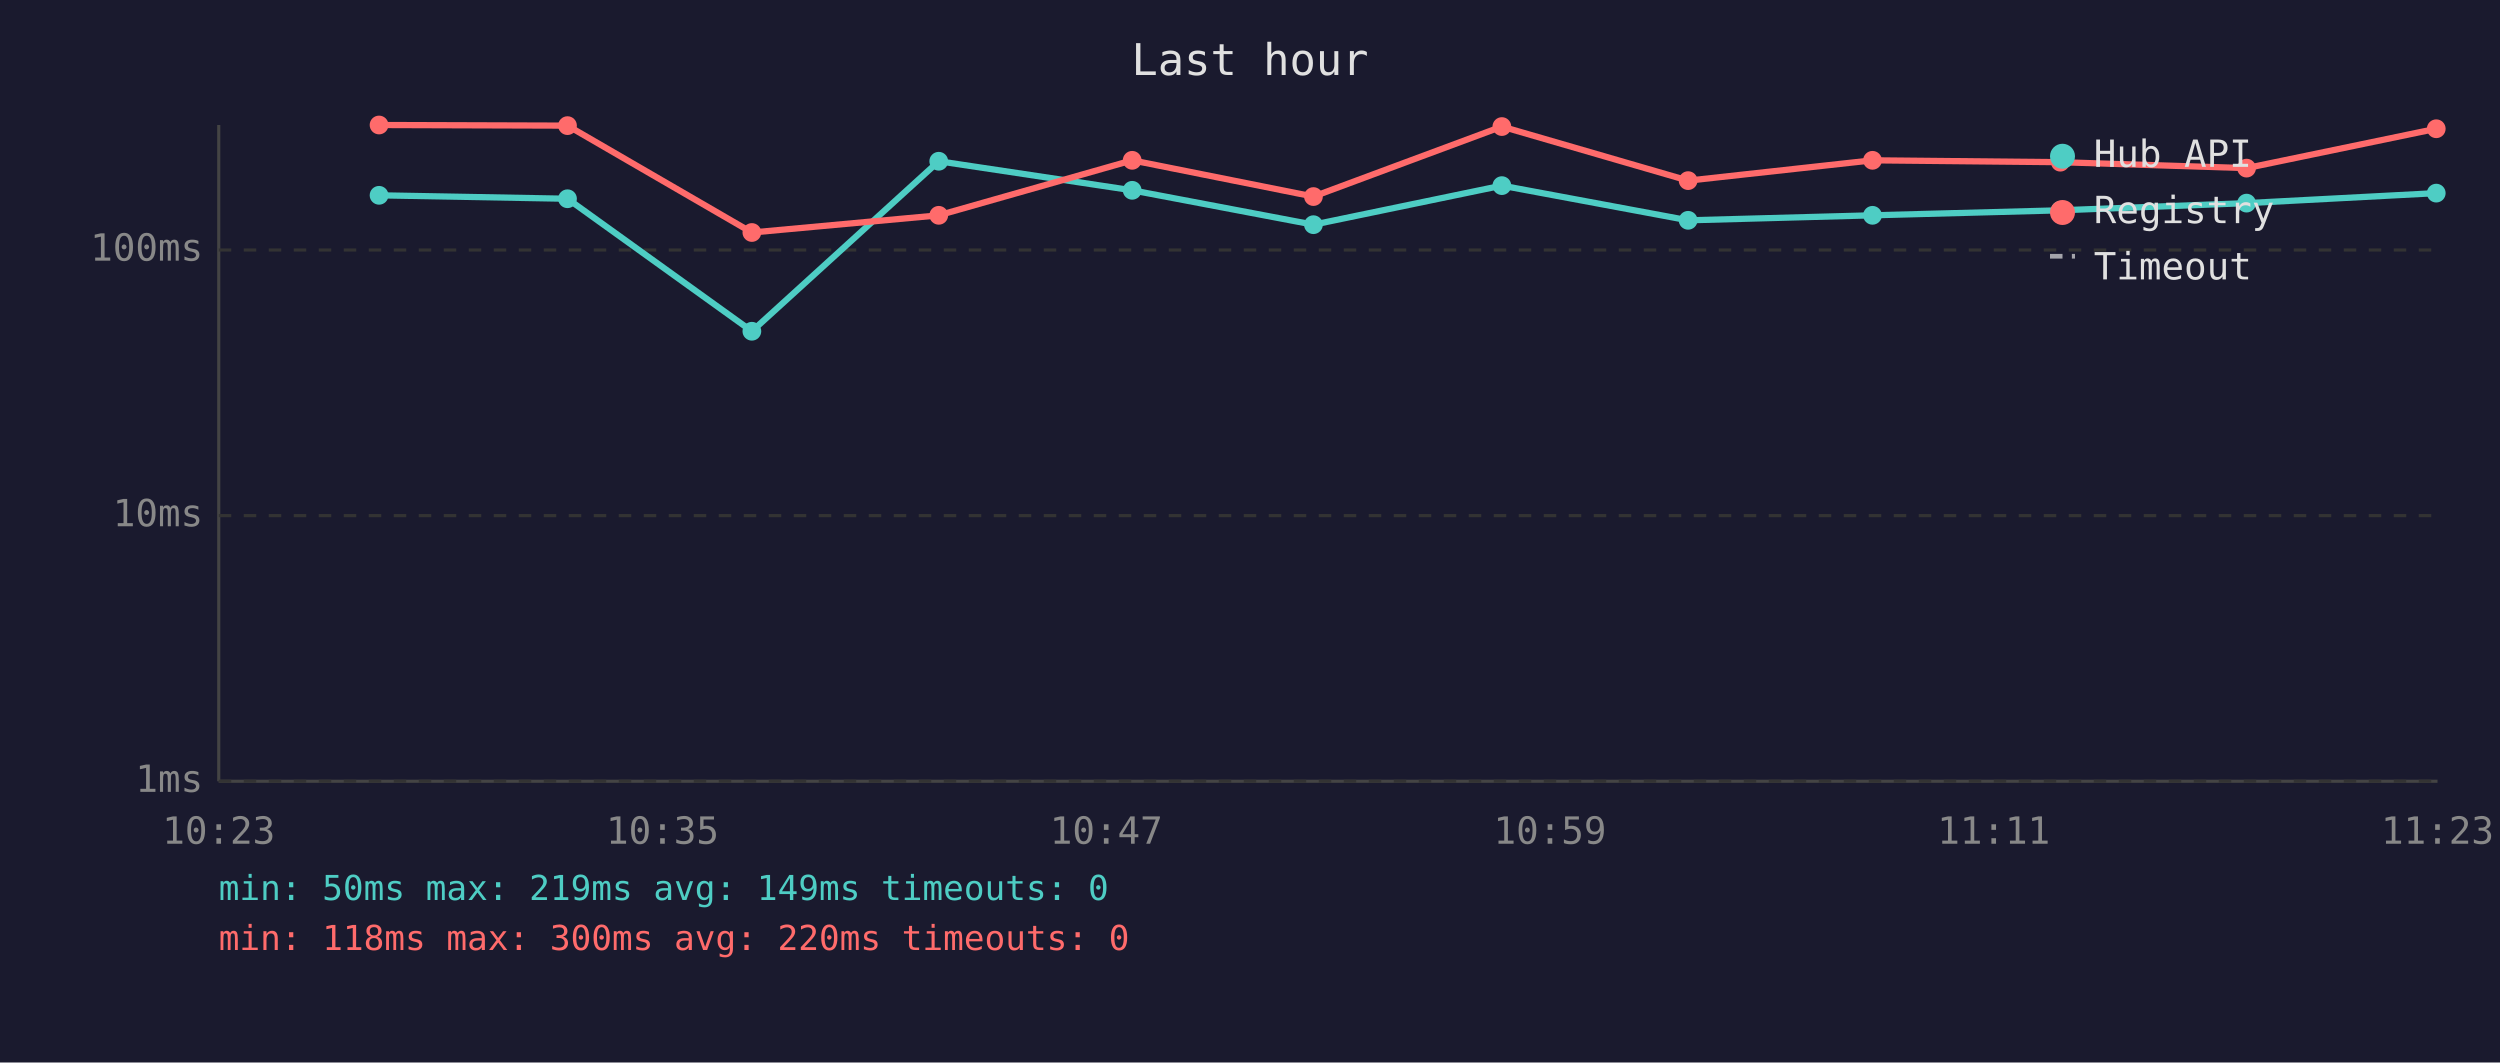
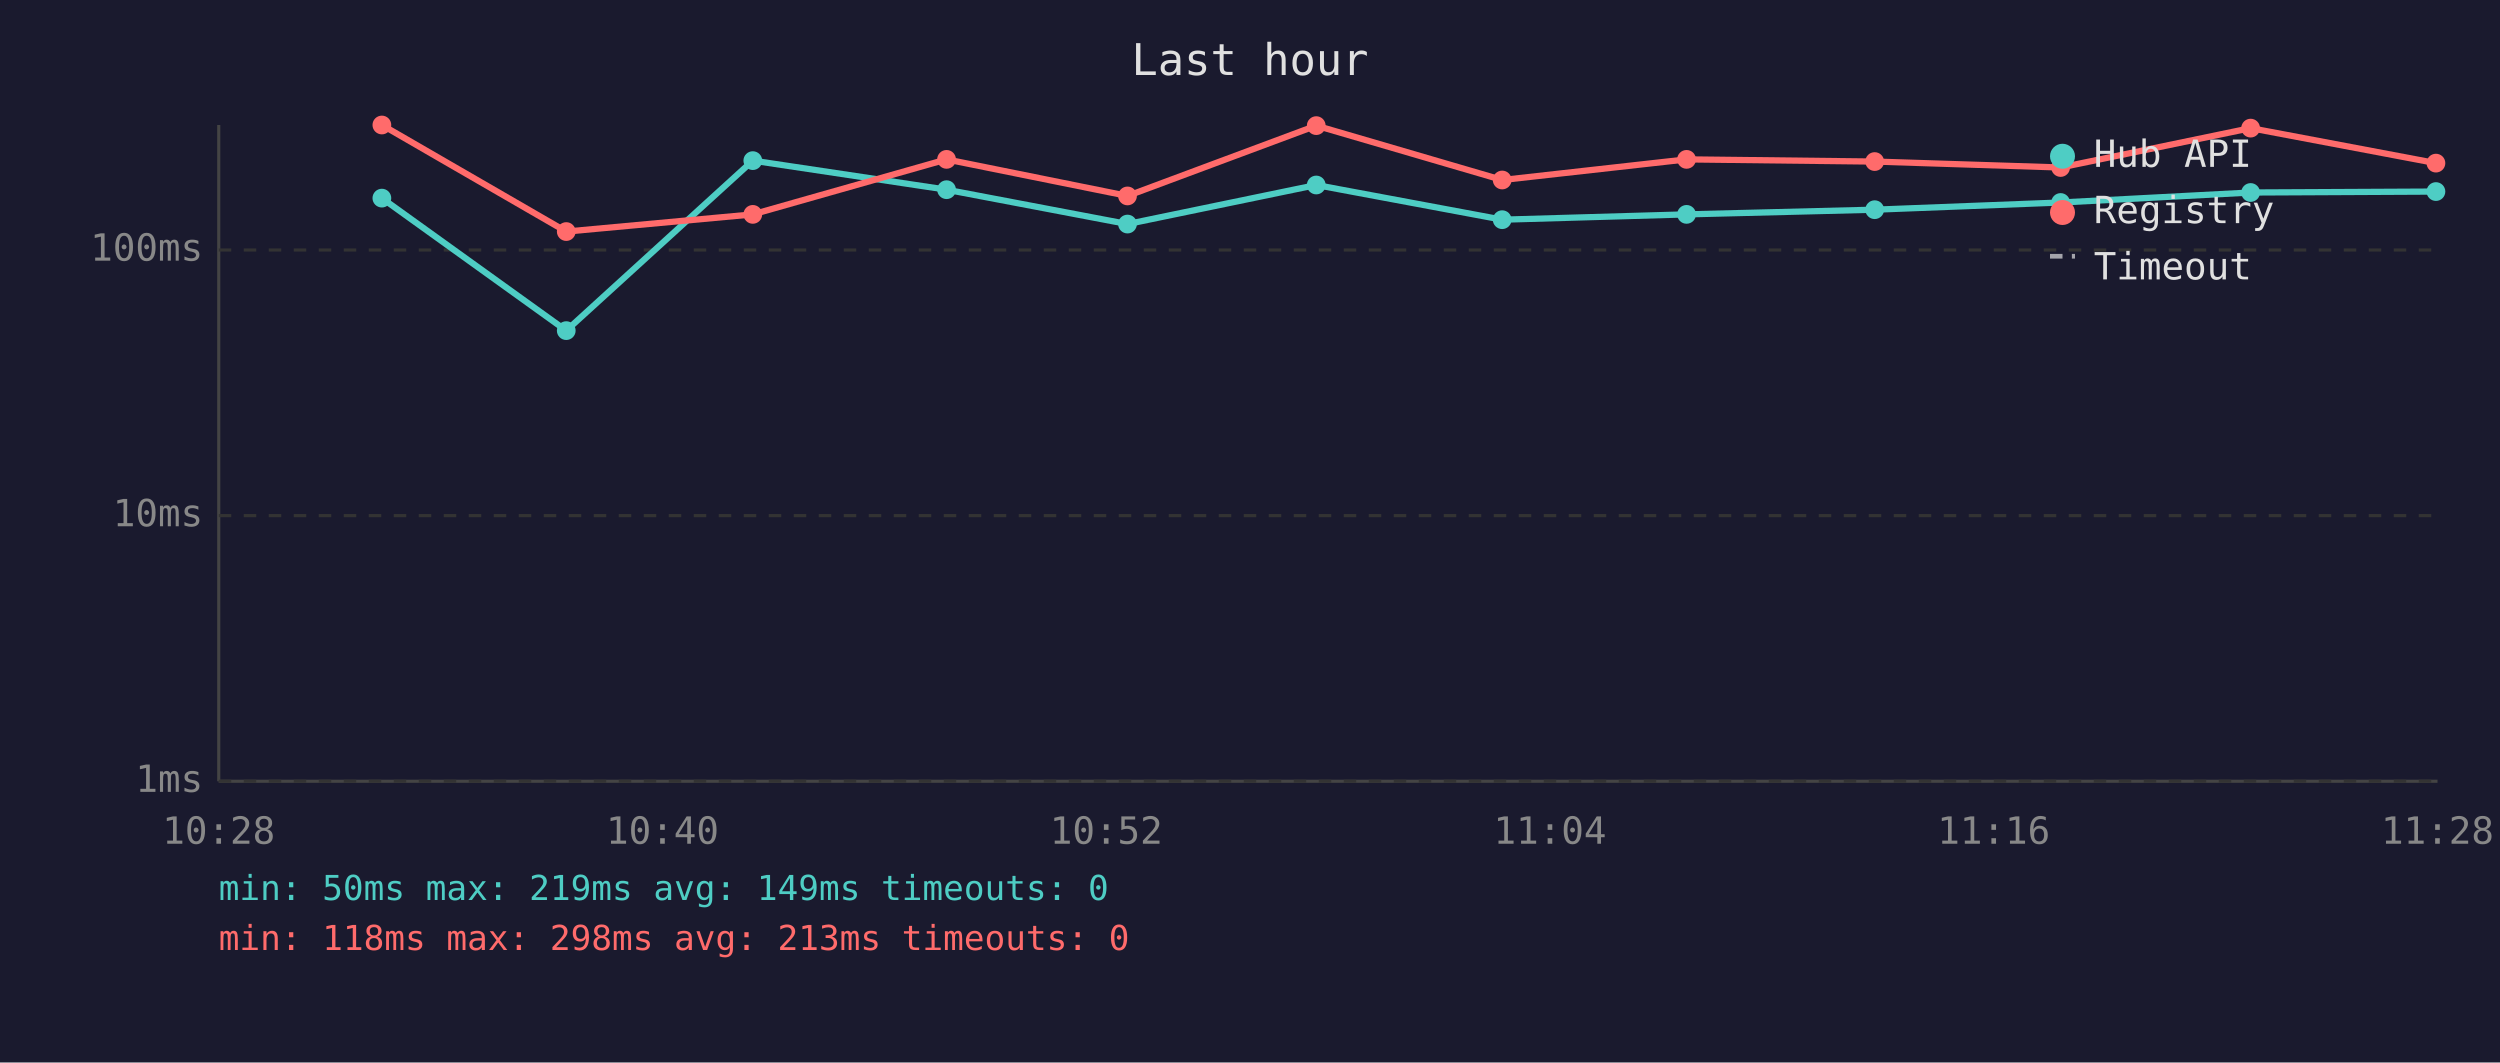
<svg xmlns="http://www.w3.org/2000/svg" viewBox="0 0 800 340" font-family="monospace" font-size="12">
  <rect width="800" height="340" fill="#1a1a2e" />
  <text x="400" y="24" fill="#e0e0e0" font-size="14" text-anchor="middle">Last hour</text>
  <line x1="70" y1="40" x2="70" y2="250" stroke="#444" stroke-width="1" />
  <line x1="70" y1="250" x2="780" y2="250" stroke="#444" stroke-width="1" />
  <line x1="70" y1="250" x2="780" y2="250" stroke="#333" stroke-width="1" stroke-dasharray="4" />
  <text x="65" y="250" fill="#888" text-anchor="end" dominant-baseline="middle">1ms</text>
  <line x1="70" y1="165" x2="780" y2="165" stroke="#333" stroke-width="1" stroke-dasharray="4" />
  <text x="65" y="165" fill="#888" text-anchor="end" dominant-baseline="middle">10ms</text>
  <line x1="70" y1="80" x2="780" y2="80" stroke="#333" stroke-width="1" stroke-dasharray="4" />
  <text x="65" y="80" fill="#888" text-anchor="end" dominant-baseline="middle">100ms</text>
-   <text x="70" y="270" fill="#888" text-anchor="middle">10:23</text>
-   <text x="212" y="270" fill="#888" text-anchor="middle">10:35</text>
-   <text x="354" y="270" fill="#888" text-anchor="middle">10:47</text>
-   <text x="496" y="270" fill="#888" text-anchor="middle">10:59</text>
-   <text x="638" y="270" fill="#888" text-anchor="middle">11:11</text>
-   <text x="780" y="270" fill="#888" text-anchor="middle">11:23</text>
-   <polyline points="121.3,62.5 181.6,63.6 240.6,106.0 300.4,51.6 362.3,60.9 420.3,71.9 480.6,59.4 540.2,70.5 599.2,68.9 659.3,67.3 718.9,65.0 779.6,61.8" fill="none" stroke="#4ecdc4" stroke-width="2" opacity="1" />
-   <circle cx="121.3" cy="62.5" r="3" fill="#4ecdc4" />
-   <circle cx="181.6" cy="63.6" r="3" fill="#4ecdc4" />
-   <circle cx="240.6" cy="106.0" r="3" fill="#4ecdc4" />
-   <circle cx="300.4" cy="51.6" r="3" fill="#4ecdc4" />
-   <circle cx="362.3" cy="60.9" r="3" fill="#4ecdc4" />
-   <circle cx="420.3" cy="71.9" r="3" fill="#4ecdc4" />
-   <circle cx="480.6" cy="59.4" r="3" fill="#4ecdc4" />
-   <circle cx="540.2" cy="70.5" r="3" fill="#4ecdc4" />
-   <circle cx="599.2" cy="68.9" r="3" fill="#4ecdc4" />
-   <circle cx="659.3" cy="67.3" r="3" fill="#4ecdc4" />
-   <circle cx="718.9" cy="65.0" r="3" fill="#4ecdc4" />
-   <circle cx="779.6" cy="61.8" r="3" fill="#4ecdc4" />
-   <polyline points="121.3,40.0 181.6,40.2 240.6,74.4 300.4,68.9 362.3,51.3 420.3,62.9 480.6,40.5 540.2,57.8 599.2,51.3 659.3,51.9 718.9,53.8 779.6,41.2" fill="none" stroke="#ff6b6b" stroke-width="2" opacity="1" />
-   <circle cx="121.3" cy="40.0" r="3" fill="#ff6b6b" />
-   <circle cx="181.6" cy="40.2" r="3" fill="#ff6b6b" />
-   <circle cx="240.6" cy="74.4" r="3" fill="#ff6b6b" />
-   <circle cx="300.4" cy="68.9" r="3" fill="#ff6b6b" />
-   <circle cx="362.3" cy="51.3" r="3" fill="#ff6b6b" />
-   <circle cx="420.3" cy="62.9" r="3" fill="#ff6b6b" />
-   <circle cx="480.6" cy="40.5" r="3" fill="#ff6b6b" />
-   <circle cx="540.2" cy="57.8" r="3" fill="#ff6b6b" />
-   <circle cx="599.2" cy="51.3" r="3" fill="#ff6b6b" />
-   <circle cx="659.3" cy="51.9" r="3" fill="#ff6b6b" />
-   <circle cx="718.9" cy="53.8" r="3" fill="#ff6b6b" />
-   <circle cx="779.6" cy="41.2" r="3" fill="#ff6b6b" />
+   <text x="70" y="270" fill="#888" text-anchor="middle">10:28</text>
+   <text x="212" y="270" fill="#888" text-anchor="middle">10:40</text>
+   <text x="354" y="270" fill="#888" text-anchor="middle">10:52</text>
+   <text x="496" y="270" fill="#888" text-anchor="middle">11:04</text>
+   <text x="638" y="270" fill="#888" text-anchor="middle">11:16</text>
+   <text x="780" y="270" fill="#888" text-anchor="middle">11:28</text>
+   <polyline points="122.2,63.4 181.2,105.8 240.9,51.4 302.9,60.7 360.8,71.7 421.2,59.2 480.7,70.3 539.7,68.6 599.9,67.1 659.4,64.8 720.2,61.6 779.5,61.3" fill="none" stroke="#4ecdc4" stroke-width="2" opacity="1" />
+   <circle cx="122.2" cy="63.4" r="3" fill="#4ecdc4" />
+   <circle cx="181.2" cy="105.8" r="3" fill="#4ecdc4" />
+   <circle cx="240.9" cy="51.4" r="3" fill="#4ecdc4" />
+   <circle cx="302.9" cy="60.7" r="3" fill="#4ecdc4" />
+   <circle cx="360.8" cy="71.7" r="3" fill="#4ecdc4" />
+   <circle cx="421.2" cy="59.2" r="3" fill="#4ecdc4" />
+   <circle cx="480.7" cy="70.3" r="3" fill="#4ecdc4" />
+   <circle cx="539.7" cy="68.6" r="3" fill="#4ecdc4" />
+   <circle cx="599.9" cy="67.1" r="3" fill="#4ecdc4" />
+   <circle cx="659.4" cy="64.8" r="3" fill="#4ecdc4" />
+   <circle cx="720.2" cy="61.6" r="3" fill="#4ecdc4" />
+   <circle cx="779.5" cy="61.3" r="3" fill="#4ecdc4" />
+   <polyline points="122.2,40.0 181.2,74.1 240.9,68.6 302.9,51.0 360.8,62.7 421.2,40.2 480.7,57.6 539.7,51.0 599.9,51.7 659.4,53.6 720.2,41.0 779.5,52.2" fill="none" stroke="#ff6b6b" stroke-width="2" opacity="1" />
+   <circle cx="122.2" cy="40.0" r="3" fill="#ff6b6b" />
+   <circle cx="181.2" cy="74.1" r="3" fill="#ff6b6b" />
+   <circle cx="240.9" cy="68.6" r="3" fill="#ff6b6b" />
+   <circle cx="302.9" cy="51.0" r="3" fill="#ff6b6b" />
+   <circle cx="360.8" cy="62.7" r="3" fill="#ff6b6b" />
+   <circle cx="421.2" cy="40.2" r="3" fill="#ff6b6b" />
+   <circle cx="480.7" cy="57.6" r="3" fill="#ff6b6b" />
+   <circle cx="539.7" cy="51.0" r="3" fill="#ff6b6b" />
+   <circle cx="599.9" cy="51.7" r="3" fill="#ff6b6b" />
+   <circle cx="659.4" cy="53.6" r="3" fill="#ff6b6b" />
+   <circle cx="720.2" cy="41.0" r="3" fill="#ff6b6b" />
+   <circle cx="779.5" cy="52.2" r="3" fill="#ff6b6b" />
  <circle cx="660" cy="50" r="4" fill="#4ecdc4" />
  <text x="670" y="50" fill="#e0e0e0" dominant-baseline="middle">Hub API</text>
  <circle cx="660" cy="68" r="4" fill="#ff6b6b" />
  <text x="670" y="68" fill="#e0e0e0" dominant-baseline="middle">Registry</text>
  <line x1="656" y1="82" x2="664" y2="82" stroke="#e0e0e0" stroke-width="1.5" stroke-dasharray="4,3" opacity="0.7" />
  <text x="670" y="86" fill="#e0e0e0" dominant-baseline="middle">Timeout</text>
  <text x="70" y="288" fill="#4ecdc4" font-size="11">min: 50ms  max: 219ms  avg: 149ms  timeouts: 0</text>
-   <text x="70" y="304" fill="#ff6b6b" font-size="11">min: 118ms  max: 300ms  avg: 220ms  timeouts: 0</text>
+   <text x="70" y="304" fill="#ff6b6b" font-size="11">min: 118ms  max: 298ms  avg: 213ms  timeouts: 0</text>
</svg>
